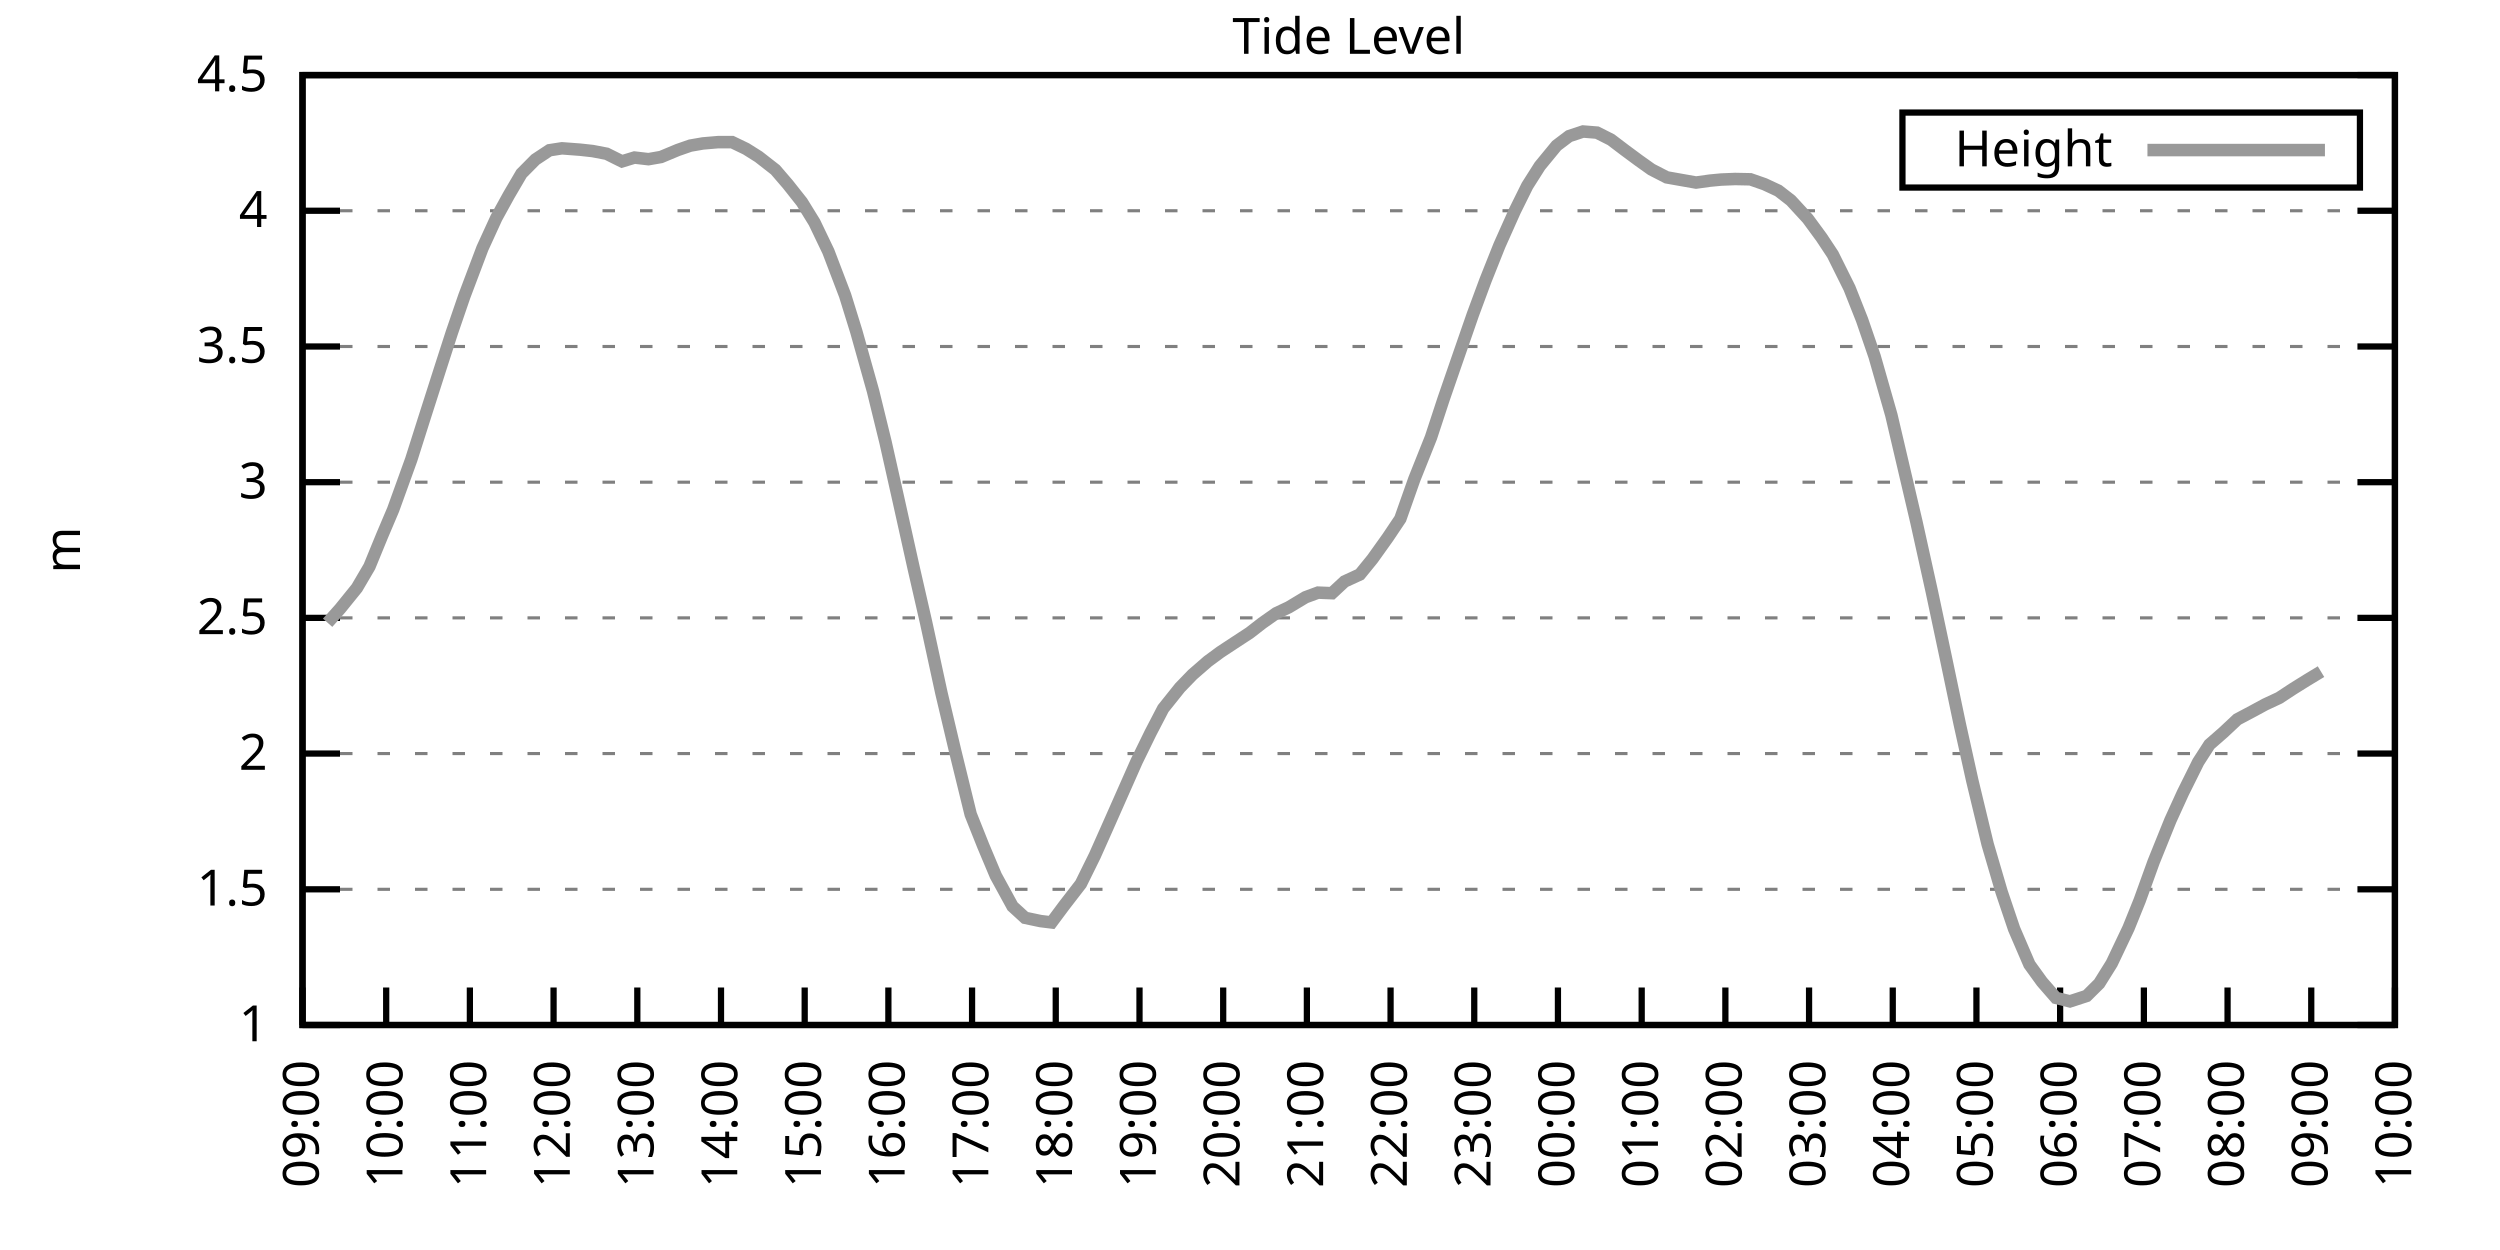
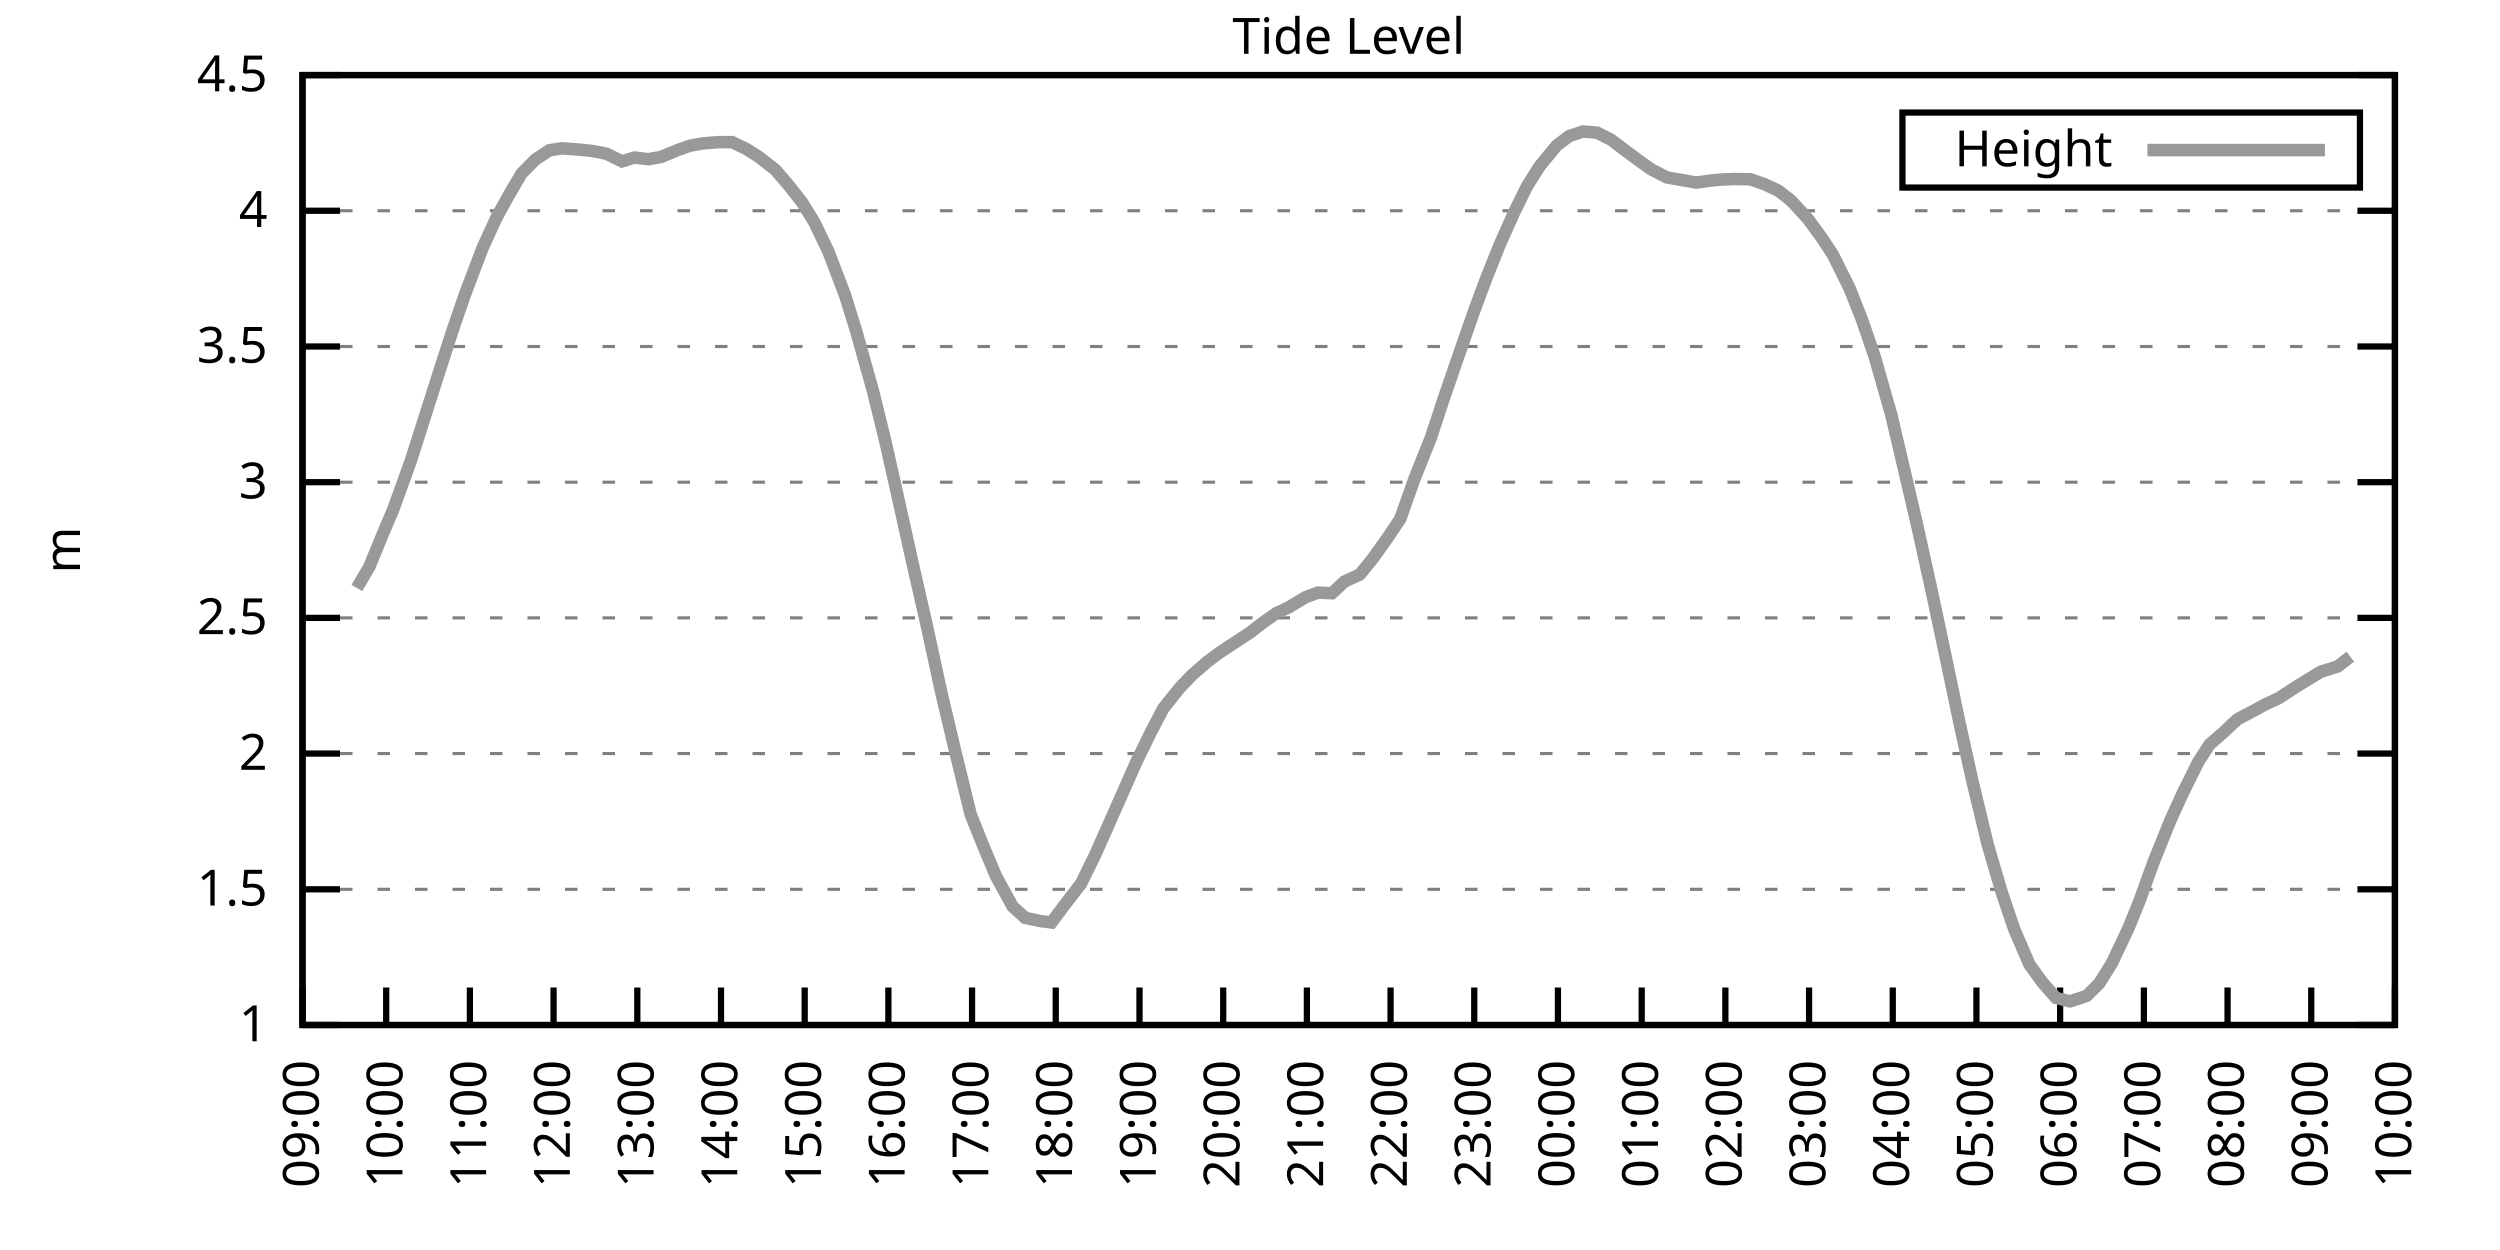
<svg xmlns="http://www.w3.org/2000/svg" xmlns:xlink="http://www.w3.org/1999/xlink" width="400" height="200" viewBox="0 0 400 200">
  <g id="gnuplot_canvas">
    <rect x="0" y="0" width="400" height="200" fill="none" />
    <defs>
      <circle id="gpDot" r="0.5" stroke-width="0.5" stroke="currentColor" />
      <path id="gpPt0" stroke-width="0.333" stroke="currentColor" d="M-1,0 h2 M0,-1 v2" />
      <path id="gpPt1" stroke-width="0.333" stroke="currentColor" d="M-1,-1 L1,1 M1,-1 L-1,1" />
      <path id="gpPt2" stroke-width="0.333" stroke="currentColor" d="M-1,0 L1,0 M0,-1 L0,1 M-1,-1 L1,1 M-1,1 L1,-1" />
      <rect id="gpPt3" stroke-width="0.333" stroke="currentColor" x="-1" y="-1" width="2" height="2" />
      <rect id="gpPt4" stroke-width="0.333" stroke="currentColor" fill="currentColor" x="-1" y="-1" width="2" height="2" />
      <circle id="gpPt5" stroke-width="0.333" stroke="currentColor" cx="0" cy="0" r="1" />
      <use xlink:href="#gpPt5" id="gpPt6" fill="currentColor" stroke="none" />
      <path id="gpPt7" stroke-width="0.333" stroke="currentColor" d="M0,-1.33 L-1.33,0.67 L1.33,0.67 z" />
      <use xlink:href="#gpPt7" id="gpPt8" fill="currentColor" stroke="none" />
      <use xlink:href="#gpPt7" id="gpPt9" stroke="currentColor" transform="rotate(180)" />
      <use xlink:href="#gpPt9" id="gpPt10" fill="currentColor" stroke="none" />
      <use xlink:href="#gpPt3" id="gpPt11" stroke="currentColor" transform="rotate(45)" />
      <use xlink:href="#gpPt11" id="gpPt12" fill="currentColor" stroke="none" />
      <path id="gpPt13" stroke-width="0.333" stroke="currentColor" d="M0,1.330 L1.265,0.411 L0.782,-1.067 L-0.782,-1.076 L-1.265,0.411 z" />
      <use xlink:href="#gpPt13" id="gpPt14" fill="currentColor" stroke="none" />
      <filter id="textbox" filterUnits="objectBoundingBox" x="0" y="0" height="1" width="1">
        <feFlood flood-color="white" flood-opacity="1" result="bgnd" />
        <feComposite in="SourceGraphic" in2="bgnd" operator="atop" />
      </filter>
      <filter id="greybox" filterUnits="objectBoundingBox" x="0" y="0" height="1" width="1">
        <feFlood flood-color="lightgrey" flood-opacity="1" result="grey" />
        <feComposite in="SourceGraphic" in2="grey" operator="atop" />
      </filter>
    </defs>
    <g fill="none" color="white" stroke="currentColor" stroke-width="1.00" stroke-linecap="butt" stroke-linejoin="miter">
</g>
    <g fill="none" color="black" stroke="currentColor" stroke-width="1.00" stroke-linecap="butt" stroke-linejoin="miter">
      <g stroke="none" shape-rendering="crispEdges">
        <polygon fill="rgb(255, 255, 255)" points="48.40,164.00 383.18,164.00 383.18,12.02 48.40,12.02 " />
      </g>
    </g>
    <g fill="none" color="black" stroke="currentColor" stroke-width="1.00" stroke-linecap="butt" stroke-linejoin="miter">
</g>
    <g fill="none" color="black" stroke="black" stroke-width="0.50" stroke-linecap="butt" stroke-linejoin="miter">
</g>
    <g fill="none" color="gray" stroke="currentColor" stroke-width="0.50" stroke-linecap="butt" stroke-linejoin="miter">
      <path stroke="gray" stroke-dasharray="2,4" class="gridline" d="M48.40,164.00 L383.19,164.00  " />
    </g>
    <g fill="none" color="gray" stroke="gray" stroke-width="1.00" stroke-linecap="butt" stroke-linejoin="miter">
</g>
    <g fill="none" color="black" stroke="currentColor" stroke-width="1.00" stroke-linecap="butt" stroke-linejoin="miter">
      <path stroke="black" d="M48.40,164.00 L54.40,164.00 M383.19,164.00 L377.19,164.00  " />
      <g transform="translate(42.80,166.60)" stroke="none" fill="black" font-family="Sans" font-size="8.00" text-anchor="end">
        <text>
          <tspan font-family="Sans"> 1</tspan>
        </text>
      </g>
    </g>
    <g fill="none" color="black" stroke="currentColor" stroke-width="1.00" stroke-linecap="butt" stroke-linejoin="miter">
</g>
    <g fill="none" color="black" stroke="black" stroke-width="0.50" stroke-linecap="butt" stroke-linejoin="miter">
</g>
    <g fill="none" color="gray" stroke="currentColor" stroke-width="0.50" stroke-linecap="butt" stroke-linejoin="miter">
      <path stroke="gray" stroke-dasharray="2,4" class="gridline" d="M48.40,142.29 L383.19,142.29  " />
    </g>
    <g fill="none" color="gray" stroke="gray" stroke-width="1.00" stroke-linecap="butt" stroke-linejoin="miter">
</g>
    <g fill="none" color="black" stroke="currentColor" stroke-width="1.00" stroke-linecap="butt" stroke-linejoin="miter">
      <path stroke="black" d="M48.40,142.29 L54.40,142.29 M383.19,142.29 L377.19,142.29  " />
      <g transform="translate(42.80,144.89)" stroke="none" fill="black" font-family="Sans" font-size="8.00" text-anchor="end">
        <text>
          <tspan font-family="Sans"> 1.5</tspan>
        </text>
      </g>
    </g>
    <g fill="none" color="black" stroke="currentColor" stroke-width="1.00" stroke-linecap="butt" stroke-linejoin="miter">
</g>
    <g fill="none" color="black" stroke="black" stroke-width="0.50" stroke-linecap="butt" stroke-linejoin="miter">
</g>
    <g fill="none" color="gray" stroke="currentColor" stroke-width="0.50" stroke-linecap="butt" stroke-linejoin="miter">
      <path stroke="gray" stroke-dasharray="2,4" class="gridline" d="M48.40,120.57 L383.19,120.57  " />
    </g>
    <g fill="none" color="gray" stroke="gray" stroke-width="1.00" stroke-linecap="butt" stroke-linejoin="miter">
</g>
    <g fill="none" color="black" stroke="currentColor" stroke-width="1.00" stroke-linecap="butt" stroke-linejoin="miter">
      <path stroke="black" d="M48.40,120.57 L54.40,120.57 M383.19,120.57 L377.19,120.57  " />
      <g transform="translate(42.80,123.17)" stroke="none" fill="black" font-family="Sans" font-size="8.00" text-anchor="end">
        <text>
          <tspan font-family="Sans"> 2</tspan>
        </text>
      </g>
    </g>
    <g fill="none" color="black" stroke="currentColor" stroke-width="1.00" stroke-linecap="butt" stroke-linejoin="miter">
</g>
    <g fill="none" color="black" stroke="black" stroke-width="0.50" stroke-linecap="butt" stroke-linejoin="miter">
</g>
    <g fill="none" color="gray" stroke="currentColor" stroke-width="0.50" stroke-linecap="butt" stroke-linejoin="miter">
      <path stroke="gray" stroke-dasharray="2,4" class="gridline" d="M48.40,98.86 L383.19,98.86  " />
    </g>
    <g fill="none" color="gray" stroke="gray" stroke-width="1.00" stroke-linecap="butt" stroke-linejoin="miter">
</g>
    <g fill="none" color="black" stroke="currentColor" stroke-width="1.00" stroke-linecap="butt" stroke-linejoin="miter">
      <path stroke="black" d="M48.40,98.86 L54.40,98.86 M383.19,98.86 L377.19,98.86  " />
      <g transform="translate(42.80,101.46)" stroke="none" fill="black" font-family="Sans" font-size="8.00" text-anchor="end">
        <text>
          <tspan font-family="Sans"> 2.5</tspan>
        </text>
      </g>
    </g>
    <g fill="none" color="black" stroke="currentColor" stroke-width="1.00" stroke-linecap="butt" stroke-linejoin="miter">
</g>
    <g fill="none" color="black" stroke="black" stroke-width="0.50" stroke-linecap="butt" stroke-linejoin="miter">
</g>
    <g fill="none" color="gray" stroke="currentColor" stroke-width="0.50" stroke-linecap="butt" stroke-linejoin="miter">
      <path stroke="gray" stroke-dasharray="2,4" class="gridline" d="M48.40,77.15 L383.19,77.15  " />
    </g>
    <g fill="none" color="gray" stroke="gray" stroke-width="1.00" stroke-linecap="butt" stroke-linejoin="miter">
</g>
    <g fill="none" color="black" stroke="currentColor" stroke-width="1.00" stroke-linecap="butt" stroke-linejoin="miter">
      <path stroke="black" d="M48.40,77.15 L54.40,77.15 M383.19,77.15 L377.19,77.15  " />
      <g transform="translate(42.80,79.75)" stroke="none" fill="black" font-family="Sans" font-size="8.00" text-anchor="end">
        <text>
          <tspan font-family="Sans"> 3</tspan>
        </text>
      </g>
    </g>
    <g fill="none" color="black" stroke="currentColor" stroke-width="1.00" stroke-linecap="butt" stroke-linejoin="miter">
</g>
    <g fill="none" color="black" stroke="black" stroke-width="0.50" stroke-linecap="butt" stroke-linejoin="miter">
</g>
    <g fill="none" color="gray" stroke="currentColor" stroke-width="0.50" stroke-linecap="butt" stroke-linejoin="miter">
      <path stroke="gray" stroke-dasharray="2,4" class="gridline" d="M48.40,55.44 L383.19,55.44  " />
    </g>
    <g fill="none" color="gray" stroke="gray" stroke-width="1.00" stroke-linecap="butt" stroke-linejoin="miter">
</g>
    <g fill="none" color="black" stroke="currentColor" stroke-width="1.00" stroke-linecap="butt" stroke-linejoin="miter">
      <path stroke="black" d="M48.40,55.44 L54.40,55.44 M383.19,55.44 L377.19,55.44  " />
      <g transform="translate(42.80,58.04)" stroke="none" fill="black" font-family="Sans" font-size="8.00" text-anchor="end">
        <text>
          <tspan font-family="Sans"> 3.5</tspan>
        </text>
      </g>
    </g>
    <g fill="none" color="black" stroke="currentColor" stroke-width="1.00" stroke-linecap="butt" stroke-linejoin="miter">
</g>
    <g fill="none" color="black" stroke="black" stroke-width="0.50" stroke-linecap="butt" stroke-linejoin="miter">
</g>
    <g fill="none" color="gray" stroke="currentColor" stroke-width="0.50" stroke-linecap="butt" stroke-linejoin="miter">
      <path stroke="gray" stroke-dasharray="2,4" class="gridline" d="M48.40,33.72 L383.19,33.72  " />
    </g>
    <g fill="none" color="gray" stroke="gray" stroke-width="1.00" stroke-linecap="butt" stroke-linejoin="miter">
</g>
    <g fill="none" color="black" stroke="currentColor" stroke-width="1.00" stroke-linecap="butt" stroke-linejoin="miter">
      <path stroke="black" d="M48.40,33.72 L54.40,33.72 M383.19,33.72 L377.19,33.72  " />
      <g transform="translate(42.80,36.32)" stroke="none" fill="black" font-family="Sans" font-size="8.00" text-anchor="end">
        <text>
          <tspan font-family="Sans"> 4</tspan>
        </text>
      </g>
    </g>
    <g fill="none" color="black" stroke="currentColor" stroke-width="1.00" stroke-linecap="butt" stroke-linejoin="miter">
</g>
    <g fill="none" color="black" stroke="black" stroke-width="0.50" stroke-linecap="butt" stroke-linejoin="miter">
</g>
    <g fill="none" color="gray" stroke="currentColor" stroke-width="0.50" stroke-linecap="butt" stroke-linejoin="miter">
      <path stroke="gray" stroke-dasharray="2,4" class="gridline" d="M48.40,12.01 L383.19,12.01  " />
    </g>
    <g fill="none" color="gray" stroke="gray" stroke-width="1.00" stroke-linecap="butt" stroke-linejoin="miter">
</g>
    <g fill="none" color="black" stroke="currentColor" stroke-width="1.00" stroke-linecap="butt" stroke-linejoin="miter">
      <path stroke="black" d="M48.40,12.01 L54.40,12.01 M383.19,12.01 L377.19,12.01  " />
      <g transform="translate(42.80,14.61)" stroke="none" fill="black" font-family="Sans" font-size="8.00" text-anchor="end">
        <text>
          <tspan font-family="Sans"> 4.5</tspan>
        </text>
      </g>
    </g>
    <g fill="none" color="black" stroke="currentColor" stroke-width="1.00" stroke-linecap="butt" stroke-linejoin="miter">
      <path stroke="black" d="M48.40,164.00 L48.40,158.00  " />
      <g transform="translate(51.00,169.60) rotate(270.00)" stroke="none" fill="black" font-family="Sans" font-size="8.00" text-anchor="end">
        <text>
          <tspan font-family="Sans">09:00</tspan>
        </text>
      </g>
    </g>
    <g fill="none" color="black" stroke="currentColor" stroke-width="1.00" stroke-linecap="butt" stroke-linejoin="miter">
      <path stroke="black" d="M61.79,164.00 L61.79,158.00  " />
      <g transform="translate(64.39,169.60) rotate(270.00)" stroke="none" fill="black" font-family="Sans" font-size="8.00" text-anchor="end">
        <text>
          <tspan font-family="Sans">10:00</tspan>
        </text>
      </g>
    </g>
    <g fill="none" color="black" stroke="currentColor" stroke-width="1.00" stroke-linecap="butt" stroke-linejoin="miter">
      <path stroke="black" d="M75.18,164.00 L75.18,158.00  " />
      <g transform="translate(77.78,169.60) rotate(270.00)" stroke="none" fill="black" font-family="Sans" font-size="8.00" text-anchor="end">
        <text>
          <tspan font-family="Sans">11:00</tspan>
        </text>
      </g>
    </g>
    <g fill="none" color="black" stroke="currentColor" stroke-width="1.00" stroke-linecap="butt" stroke-linejoin="miter">
      <path stroke="black" d="M88.57,164.00 L88.57,158.00  " />
      <g transform="translate(91.17,169.60) rotate(270.00)" stroke="none" fill="black" font-family="Sans" font-size="8.00" text-anchor="end">
        <text>
          <tspan font-family="Sans">12:00</tspan>
        </text>
      </g>
    </g>
    <g fill="none" color="black" stroke="currentColor" stroke-width="1.00" stroke-linecap="butt" stroke-linejoin="miter">
      <path stroke="black" d="M101.97,164.00 L101.97,158.00  " />
      <g transform="translate(104.57,169.60) rotate(270.00)" stroke="none" fill="black" font-family="Sans" font-size="8.00" text-anchor="end">
        <text>
          <tspan font-family="Sans">13:00</tspan>
        </text>
      </g>
    </g>
    <g fill="none" color="black" stroke="currentColor" stroke-width="1.00" stroke-linecap="butt" stroke-linejoin="miter">
      <path stroke="black" d="M115.36,164.00 L115.36,158.00  " />
      <g transform="translate(117.96,169.60) rotate(270.00)" stroke="none" fill="black" font-family="Sans" font-size="8.00" text-anchor="end">
        <text>
          <tspan font-family="Sans">14:00</tspan>
        </text>
      </g>
    </g>
    <g fill="none" color="black" stroke="currentColor" stroke-width="1.00" stroke-linecap="butt" stroke-linejoin="miter">
      <path stroke="black" d="M128.75,164.00 L128.75,158.00  " />
      <g transform="translate(131.35,169.60) rotate(270.00)" stroke="none" fill="black" font-family="Sans" font-size="8.00" text-anchor="end">
        <text>
          <tspan font-family="Sans">15:00</tspan>
        </text>
      </g>
    </g>
    <g fill="none" color="black" stroke="currentColor" stroke-width="1.00" stroke-linecap="butt" stroke-linejoin="miter">
      <path stroke="black" d="M142.14,164.00 L142.14,158.00  " />
      <g transform="translate(144.74,169.60) rotate(270.00)" stroke="none" fill="black" font-family="Sans" font-size="8.00" text-anchor="end">
        <text>
          <tspan font-family="Sans">16:00</tspan>
        </text>
      </g>
    </g>
    <g fill="none" color="black" stroke="currentColor" stroke-width="1.00" stroke-linecap="butt" stroke-linejoin="miter">
      <path stroke="black" d="M155.53,164.00 L155.53,158.00  " />
      <g transform="translate(158.13,169.60) rotate(270.00)" stroke="none" fill="black" font-family="Sans" font-size="8.00" text-anchor="end">
        <text>
          <tspan font-family="Sans">17:00</tspan>
        </text>
      </g>
    </g>
    <g fill="none" color="black" stroke="currentColor" stroke-width="1.00" stroke-linecap="butt" stroke-linejoin="miter">
      <path stroke="black" d="M168.92,164.00 L168.92,158.00  " />
      <g transform="translate(171.52,169.60) rotate(270.00)" stroke="none" fill="black" font-family="Sans" font-size="8.00" text-anchor="end">
        <text>
          <tspan font-family="Sans">18:00</tspan>
        </text>
      </g>
    </g>
    <g fill="none" color="black" stroke="currentColor" stroke-width="1.00" stroke-linecap="butt" stroke-linejoin="miter">
      <path stroke="black" d="M182.32,164.00 L182.32,158.00  " />
      <g transform="translate(184.92,169.60) rotate(270.00)" stroke="none" fill="black" font-family="Sans" font-size="8.00" text-anchor="end">
        <text>
          <tspan font-family="Sans">19:00</tspan>
        </text>
      </g>
    </g>
    <g fill="none" color="black" stroke="currentColor" stroke-width="1.00" stroke-linecap="butt" stroke-linejoin="miter">
      <path stroke="black" d="M195.71,164.00 L195.71,158.00  " />
      <g transform="translate(198.31,169.60) rotate(270.00)" stroke="none" fill="black" font-family="Sans" font-size="8.00" text-anchor="end">
        <text>
          <tspan font-family="Sans">20:00</tspan>
        </text>
      </g>
    </g>
    <g fill="none" color="black" stroke="currentColor" stroke-width="1.00" stroke-linecap="butt" stroke-linejoin="miter">
      <path stroke="black" d="M209.10,164.00 L209.10,158.00  " />
      <g transform="translate(211.70,169.60) rotate(270.00)" stroke="none" fill="black" font-family="Sans" font-size="8.00" text-anchor="end">
        <text>
          <tspan font-family="Sans">21:00</tspan>
        </text>
      </g>
    </g>
    <g fill="none" color="black" stroke="currentColor" stroke-width="1.00" stroke-linecap="butt" stroke-linejoin="miter">
      <path stroke="black" d="M222.49,164.00 L222.49,158.00  " />
      <g transform="translate(225.09,169.60) rotate(270.00)" stroke="none" fill="black" font-family="Sans" font-size="8.00" text-anchor="end">
        <text>
          <tspan font-family="Sans">22:00</tspan>
        </text>
      </g>
    </g>
    <g fill="none" color="black" stroke="currentColor" stroke-width="1.00" stroke-linecap="butt" stroke-linejoin="miter">
      <path stroke="black" d="M235.88,164.00 L235.88,158.00  " />
      <g transform="translate(238.48,169.60) rotate(270.00)" stroke="none" fill="black" font-family="Sans" font-size="8.00" text-anchor="end">
        <text>
          <tspan font-family="Sans">23:00</tspan>
        </text>
      </g>
    </g>
    <g fill="none" color="black" stroke="currentColor" stroke-width="1.00" stroke-linecap="butt" stroke-linejoin="miter">
      <path stroke="black" d="M249.27,164.00 L249.27,158.00  " />
      <g transform="translate(251.87,169.60) rotate(270.00)" stroke="none" fill="black" font-family="Sans" font-size="8.00" text-anchor="end">
        <text>
          <tspan font-family="Sans">00:00</tspan>
        </text>
      </g>
    </g>
    <g fill="none" color="black" stroke="currentColor" stroke-width="1.00" stroke-linecap="butt" stroke-linejoin="miter">
      <path stroke="black" d="M262.67,164.00 L262.67,158.00  " />
      <g transform="translate(265.27,169.60) rotate(270.00)" stroke="none" fill="black" font-family="Sans" font-size="8.00" text-anchor="end">
        <text>
          <tspan font-family="Sans">01:00</tspan>
        </text>
      </g>
    </g>
    <g fill="none" color="black" stroke="currentColor" stroke-width="1.00" stroke-linecap="butt" stroke-linejoin="miter">
      <path stroke="black" d="M276.06,164.00 L276.06,158.00  " />
      <g transform="translate(278.66,169.60) rotate(270.00)" stroke="none" fill="black" font-family="Sans" font-size="8.00" text-anchor="end">
        <text>
          <tspan font-family="Sans">02:00</tspan>
        </text>
      </g>
    </g>
    <g fill="none" color="black" stroke="currentColor" stroke-width="1.00" stroke-linecap="butt" stroke-linejoin="miter">
      <path stroke="black" d="M289.45,164.00 L289.45,158.00  " />
      <g transform="translate(292.05,169.60) rotate(270.00)" stroke="none" fill="black" font-family="Sans" font-size="8.00" text-anchor="end">
        <text>
          <tspan font-family="Sans">03:00</tspan>
        </text>
      </g>
    </g>
    <g fill="none" color="black" stroke="currentColor" stroke-width="1.00" stroke-linecap="butt" stroke-linejoin="miter">
      <path stroke="black" d="M302.84,164.00 L302.84,158.00  " />
      <g transform="translate(305.44,169.60) rotate(270.00)" stroke="none" fill="black" font-family="Sans" font-size="8.00" text-anchor="end">
        <text>
          <tspan font-family="Sans">04:00</tspan>
        </text>
      </g>
    </g>
    <g fill="none" color="black" stroke="currentColor" stroke-width="1.00" stroke-linecap="butt" stroke-linejoin="miter">
      <path stroke="black" d="M316.23,164.00 L316.23,158.00  " />
      <g transform="translate(318.83,169.60) rotate(270.00)" stroke="none" fill="black" font-family="Sans" font-size="8.00" text-anchor="end">
        <text>
          <tspan font-family="Sans">05:00</tspan>
        </text>
      </g>
    </g>
    <g fill="none" color="black" stroke="currentColor" stroke-width="1.00" stroke-linecap="butt" stroke-linejoin="miter">
      <path stroke="black" d="M329.62,164.00 L329.62,158.00  " />
      <g transform="translate(332.22,169.60) rotate(270.00)" stroke="none" fill="black" font-family="Sans" font-size="8.00" text-anchor="end">
        <text>
          <tspan font-family="Sans">06:00</tspan>
        </text>
      </g>
    </g>
    <g fill="none" color="black" stroke="currentColor" stroke-width="1.00" stroke-linecap="butt" stroke-linejoin="miter">
      <path stroke="black" d="M343.02,164.00 L343.02,158.00  " />
      <g transform="translate(345.62,169.60) rotate(270.00)" stroke="none" fill="black" font-family="Sans" font-size="8.00" text-anchor="end">
        <text>
          <tspan font-family="Sans">07:00</tspan>
        </text>
      </g>
    </g>
    <g fill="none" color="black" stroke="currentColor" stroke-width="1.00" stroke-linecap="butt" stroke-linejoin="miter">
      <path stroke="black" d="M356.41,164.00 L356.41,158.00  " />
      <g transform="translate(359.01,169.60) rotate(270.00)" stroke="none" fill="black" font-family="Sans" font-size="8.00" text-anchor="end">
        <text>
          <tspan font-family="Sans">08:00</tspan>
        </text>
      </g>
    </g>
    <g fill="none" color="black" stroke="currentColor" stroke-width="1.00" stroke-linecap="butt" stroke-linejoin="miter">
      <path stroke="black" d="M369.80,164.00 L369.80,158.00  " />
      <g transform="translate(372.40,169.60) rotate(270.00)" stroke="none" fill="black" font-family="Sans" font-size="8.00" text-anchor="end">
        <text>
          <tspan font-family="Sans">09:00</tspan>
        </text>
      </g>
    </g>
    <g fill="none" color="black" stroke="currentColor" stroke-width="1.00" stroke-linecap="butt" stroke-linejoin="miter">
      <path stroke="black" d="M383.19,164.00 L383.19,158.00  " />
      <g transform="translate(385.79,169.60) rotate(270.00)" stroke="none" fill="black" font-family="Sans" font-size="8.00" text-anchor="end">
        <text>
          <tspan font-family="Sans">10:00</tspan>
        </text>
      </g>
    </g>
    <g fill="none" color="black" stroke="currentColor" stroke-width="1.00" stroke-linecap="butt" stroke-linejoin="miter">
</g>
    <g fill="none" color="black" stroke="currentColor" stroke-width="1.00" stroke-linecap="butt" stroke-linejoin="miter">
      <path stroke="black" d="M48.40,12.01 L48.40,164.00 L383.19,164.00 L383.19,12.01 L48.40,12.01 Z  " />
    </g>
    <g fill="none" color="black" stroke="currentColor" stroke-width="1.00" stroke-linecap="butt" stroke-linejoin="miter">
</g>
    <g fill="none" color="black" stroke="currentColor" stroke-width="1.00" stroke-linecap="butt" stroke-linejoin="miter">
      <path stroke="black" d="M304.39,30.01 L304.39,18.01 L377.59,18.01 L377.59,30.01 L304.39,30.01 Z  " />
    </g>
    <g id="Tide_level_plot_1">
      <g fill="none" color="white" stroke="black" stroke-width="2.00" stroke-linecap="butt" stroke-linejoin="miter">
</g>
      <g fill="none" color="black" stroke="currentColor" stroke-width="2.00" stroke-linecap="butt" stroke-linejoin="miter">
        <g transform="translate(337.99,26.61)" stroke="none" fill="black" font-family="Sans" font-size="8.00" text-anchor="end">
          <text>
            <tspan font-family="Sans">Height</tspan>
          </text>
        </g>
      </g>
      <g fill="none" color="black" stroke="currentColor" stroke-width="2.00" stroke-linecap="butt" stroke-linejoin="miter">
-         <path stroke="rgb(153, 153, 153)" d="M343.59,24.01 L371.99,24.01 M52.42,99.64 L54.43,97.38 L57.10,94.08 L59.11,90.65 L61.12,85.75 L62.91,81.53   L65.81,73.50 L67.82,67.16 L70.50,58.78 L72.28,53.26 L74.29,47.40 L77.19,39.72 L79.42,34.85 L81.43,31.20   L83.44,27.77 L85.67,25.52 L87.91,24.04 L89.91,23.73 L92.82,23.95 L94.82,24.17 L97.06,24.60 L99.51,25.82   L101.52,25.21 L103.75,25.47 L105.76,25.12 L108.44,24.00 L110.45,23.30 L112.46,22.95 L114.91,22.74 L117.14,22.74   L119.38,23.82 L121.38,25.08 L124.06,27.17 L126.07,29.51 L128.30,32.33 L130.31,35.59 L132.54,40.24 L135.22,47.27   L137.01,53.05 L139.69,62.60 L141.69,70.76 L143.70,79.71 L146.16,90.78 L148.17,99.56 L150.62,110.85 L152.85,120.27   L155.31,130.30 L157.32,135.34 L159.33,140.12 L162.01,145.02 L164.01,146.85 L166.47,147.37 L168.25,147.59 L170.26,144.89   L172.94,141.42 L175.17,136.90 L177.18,132.39 L179.64,126.83 L181.87,121.79 L184.10,117.23 L186.11,113.37 L188.79,110.02   L190.80,107.94 L193.25,105.81 L195.26,104.33 L197.49,102.86 L199.95,101.25 L201.96,99.69 L204.19,98.12 L206.20,97.17   L208.88,95.56 L210.88,94.82 L213.12,94.91 L215.13,93.04 L217.58,91.91 L219.59,89.44 L222.04,86.01 L224.05,83.01   L226.29,76.67 L228.96,69.98 L230.97,63.86 L232.98,58.04 L235.66,50.31 L237.67,44.88 L239.90,39.28 L242.36,33.77   L244.36,29.73 L246.37,26.56 L249.05,23.30 L251.06,21.78 L253.29,21.04 L255.52,21.22 L257.76,22.35 L259.99,24.04   L262.22,25.69 L264.23,27.12 L266.68,28.38 L271.37,29.21 L273.60,28.90 L275.39,28.73 L277.62,28.64 L280.07,28.69   L282.31,29.47 L284.54,30.51 L286.55,32.07 L289.23,34.98 L291.46,38.02 L293.24,40.71 L295.92,46.10 L297.93,51.18   L299.94,57.04 L302.62,66.42 L306.63,83.53 L309.09,94.65 L311.32,105.16 L313.55,115.80 L315.56,124.87 L318.02,135.08   L320.25,142.68 L322.26,148.63 L324.71,154.32 L326.72,157.10 L328.95,159.66 L331.19,160.22 L333.86,159.35 L335.87,157.36   L337.88,154.14 L340.56,148.50 L342.35,144.07 L344.58,137.90 L347.26,131.26 L349.26,126.87 L351.72,121.92 L353.51,119.14   L355.74,117.19 L357.97,115.10 L360.42,113.80 L362.43,112.71 L364.66,111.67 L366.90,110.20 L369.13,108.81 L371.36,107.46    " />
+         <path stroke="rgb(153, 153, 153)" d="M343.59,24.01 L371.99,24.01 M57.10,94.08 L59.11,90.65 L61.12,85.75 L62.91,81.53 L65.81,73.50 L67.82,67.16   L70.50,58.78 L72.28,53.26 L74.29,47.40 L77.19,39.72 L79.42,34.85 L81.43,31.20 L83.44,27.77 L85.67,25.52   L87.91,24.04 L89.91,23.73 L92.82,23.95 L94.82,24.17 L97.06,24.60 L99.51,25.82 L101.52,25.21 L103.75,25.47   L105.76,25.12 L108.44,24.00 L110.45,23.30 L112.46,22.95 L114.91,22.74 L117.14,22.74 L119.38,23.82 L121.38,25.08   L124.06,27.17 L126.07,29.51 L128.30,32.33 L130.31,35.59 L132.54,40.24 L135.22,47.27 L137.01,53.05 L139.69,62.60   L141.69,70.76 L143.70,79.71 L146.16,90.78 L148.17,99.56 L150.62,110.85 L152.85,120.27 L155.31,130.30 L157.32,135.34   L159.33,140.12 L162.01,145.02 L164.01,146.85 L166.47,147.37 L168.25,147.59 L170.26,144.89 L172.94,141.42 L175.17,136.90   L177.18,132.39 L179.64,126.83 L181.87,121.79 L184.10,117.23 L186.11,113.37 L188.79,110.02 L190.80,107.94 L193.25,105.81   L195.26,104.33 L197.49,102.86 L199.95,101.25 L201.96,99.69 L204.19,98.12 L206.20,97.17 L208.88,95.56 L210.88,94.82   L213.12,94.91 L215.13,93.04 L217.58,91.91 L219.59,89.44 L222.04,86.01 L224.05,83.01 L226.29,76.67 L228.96,69.98   L230.97,63.86 L232.98,58.04 L235.66,50.31 L237.67,44.88 L239.90,39.28 L242.36,33.77 L244.36,29.73 L246.37,26.56   L249.05,23.30 L251.06,21.78 L253.29,21.04 L255.52,21.22 L257.76,22.35 L259.99,24.04 L262.22,25.69 L264.23,27.12   L266.68,28.38 L271.37,29.21 L273.60,28.90 L275.39,28.73 L277.62,28.64 L280.07,28.69 L282.31,29.47 L284.54,30.51   L286.55,32.07 L289.23,34.98 L291.46,38.02 L293.24,40.71 L295.92,46.10 L297.93,51.18 L299.94,57.04 L302.62,66.42   L306.63,83.53 L309.09,94.65 L311.32,105.16 L313.55,115.80 L315.56,124.87 L318.02,135.08 L320.25,142.68 L322.26,148.63   L324.71,154.32 L326.72,157.10 L328.95,159.66 L331.19,160.22 L333.86,159.35 L335.87,157.36 L337.88,154.14 L340.56,148.50   L342.35,144.07 L344.58,137.90 L347.26,131.26 L349.26,126.87 L351.72,121.92 L353.51,119.14 L355.74,117.19 L357.97,115.10   L360.42,113.80 L362.43,112.71 L364.66,111.67 L366.90,110.20 L369.13,108.81 L371.36,107.46 L374.04,106.63 L376.05,105.07    " />
      </g>
    </g>
    <g fill="none" color="black" stroke="currentColor" stroke-width="2.00" stroke-linecap="butt" stroke-linejoin="miter">
</g>
    <g fill="none" color="black" stroke="black" stroke-width="1.00" stroke-linecap="butt" stroke-linejoin="miter">
</g>
    <g fill="none" color="black" stroke="currentColor" stroke-width="1.00" stroke-linecap="butt" stroke-linejoin="miter">
      <path stroke="black" d="M48.40,12.01 L48.40,164.00 L383.19,164.00 L383.19,12.01 L48.40,12.01 Z  " />
      <g transform="translate(12.80,88.01) rotate(270.00)" stroke="none" fill="black" font-family="Sans" font-size="8.00" text-anchor="middle">
        <text>
          <tspan font-family="Sans">m</tspan>
        </text>
      </g>
    </g>
    <g fill="none" color="black" stroke="currentColor" stroke-width="1.00" stroke-linecap="butt" stroke-linejoin="miter">
</g>
    <g fill="none" color="black" stroke="currentColor" stroke-width="1.00" stroke-linecap="butt" stroke-linejoin="miter">
      <g transform="translate(215.79,8.61)" stroke="none" fill="black" font-family="Sans" font-size="8.00" text-anchor="middle">
        <text>
          <tspan font-family="Sans">Tide Level</tspan>
        </text>
      </g>
    </g>
    <g fill="none" color="black" stroke="currentColor" stroke-width="1.00" stroke-linecap="butt" stroke-linejoin="miter">
</g>
  </g>
</svg>
